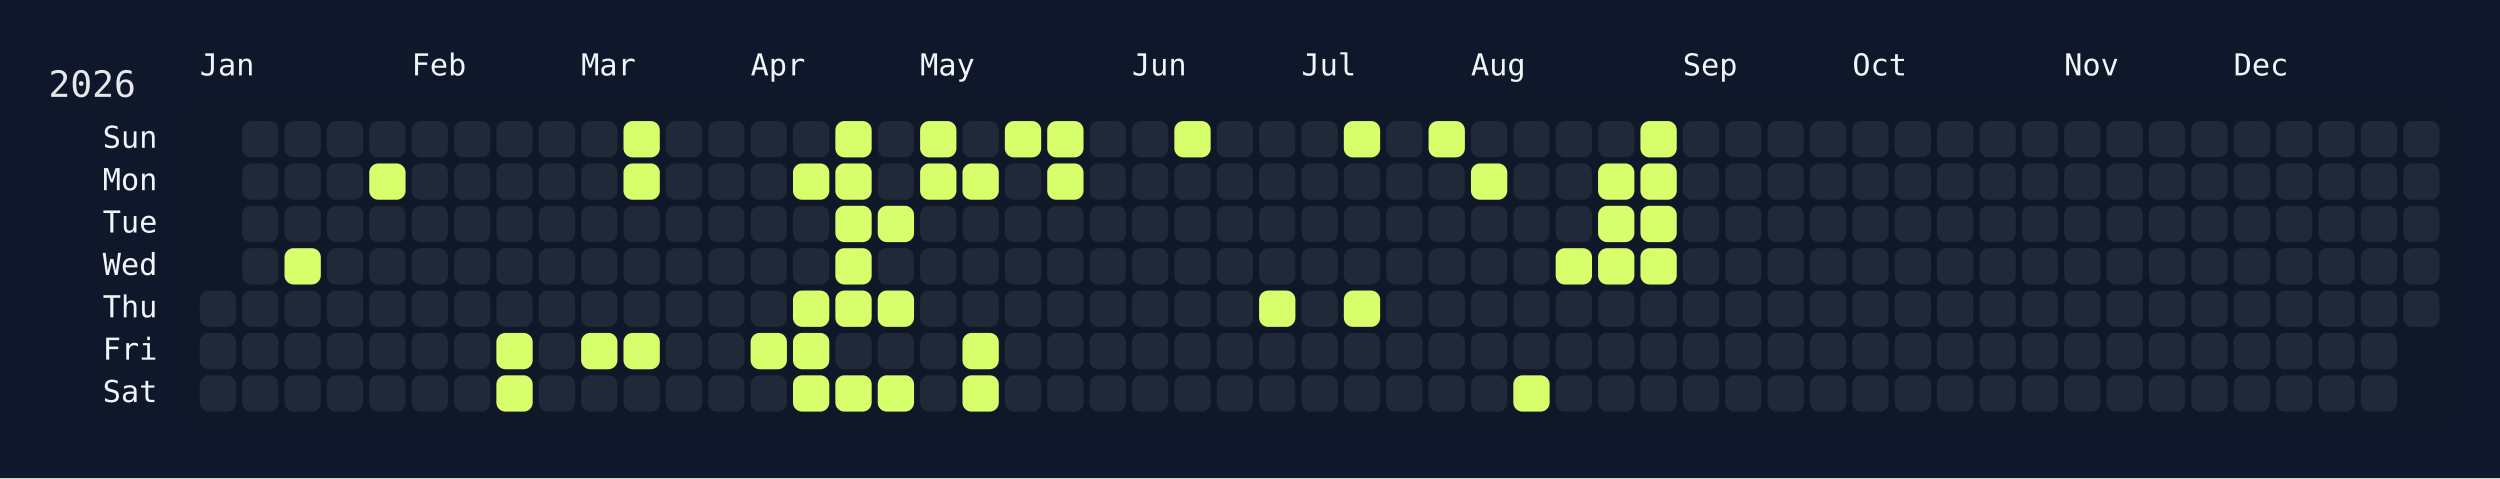
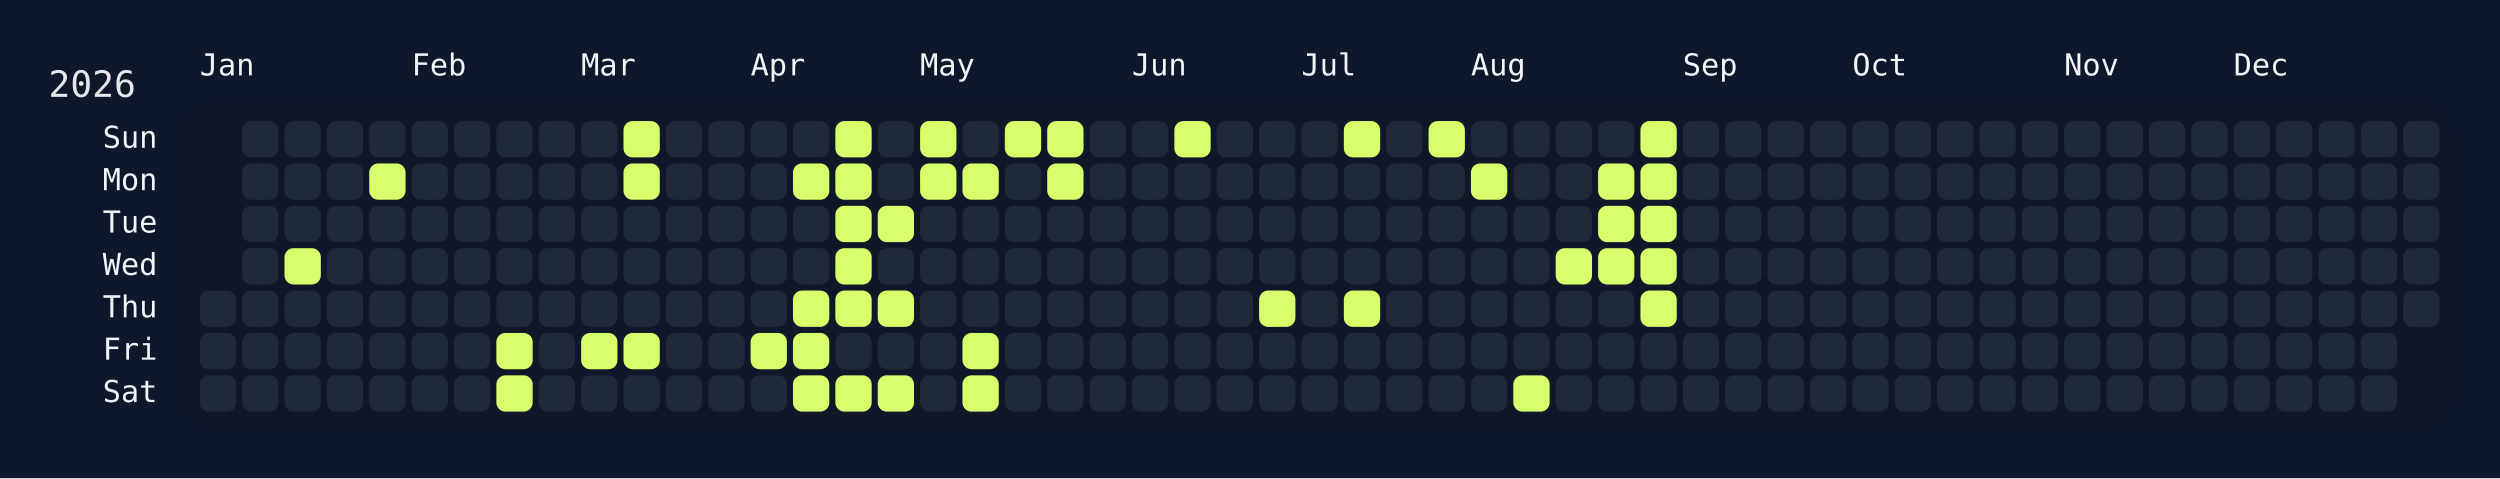
<svg xmlns="http://www.w3.org/2000/svg" width="826" height="158" viewBox="0 0 826 158">
  <rect width="826" height="158" fill="#0f172a" />
  <rect x="60" y="34" width="750" height="108" rx="12" ry="12" fill="rgba(15, 23, 42, 0.8)" />
  <text x="16" y="32" font-size="12" fill="#e5e7eb" font-family="JetBrains Mono, ui-monospace, SFMono-Regular, Menlo, Monaco, Consolas, monospace">2026</text>
  <text x="66" y="18" font-size="10" fill="#f1f5f9" font-family="JetBrains Mono, ui-monospace, SFMono-Regular, Menlo, Monaco, Consolas, monospace" dominant-baseline="hanging">Jan</text>
  <text x="136" y="18" font-size="10" fill="#f1f5f9" font-family="JetBrains Mono, ui-monospace, SFMono-Regular, Menlo, Monaco, Consolas, monospace" dominant-baseline="hanging">Feb</text>
  <text x="192" y="18" font-size="10" fill="#f1f5f9" font-family="JetBrains Mono, ui-monospace, SFMono-Regular, Menlo, Monaco, Consolas, monospace" dominant-baseline="hanging">Mar</text>
  <text x="248" y="18" font-size="10" fill="#f1f5f9" font-family="JetBrains Mono, ui-monospace, SFMono-Regular, Menlo, Monaco, Consolas, monospace" dominant-baseline="hanging">Apr</text>
  <text x="304" y="18" font-size="10" fill="#f1f5f9" font-family="JetBrains Mono, ui-monospace, SFMono-Regular, Menlo, Monaco, Consolas, monospace" dominant-baseline="hanging">May</text>
  <text x="374" y="18" font-size="10" fill="#f1f5f9" font-family="JetBrains Mono, ui-monospace, SFMono-Regular, Menlo, Monaco, Consolas, monospace" dominant-baseline="hanging">Jun</text>
  <text x="430" y="18" font-size="10" fill="#f1f5f9" font-family="JetBrains Mono, ui-monospace, SFMono-Regular, Menlo, Monaco, Consolas, monospace" dominant-baseline="hanging">Jul</text>
  <text x="486" y="18" font-size="10" fill="#f1f5f9" font-family="JetBrains Mono, ui-monospace, SFMono-Regular, Menlo, Monaco, Consolas, monospace" dominant-baseline="hanging">Aug</text>
  <text x="556" y="18" font-size="10" fill="#f1f5f9" font-family="JetBrains Mono, ui-monospace, SFMono-Regular, Menlo, Monaco, Consolas, monospace" dominant-baseline="hanging">Sep</text>
  <text x="612" y="18" font-size="10" fill="#f1f5f9" font-family="JetBrains Mono, ui-monospace, SFMono-Regular, Menlo, Monaco, Consolas, monospace" dominant-baseline="hanging">Oct</text>
  <text x="682" y="18" font-size="10" fill="#f1f5f9" font-family="JetBrains Mono, ui-monospace, SFMono-Regular, Menlo, Monaco, Consolas, monospace" dominant-baseline="hanging">Nov</text>
  <text x="738" y="18" font-size="10" fill="#f1f5f9" font-family="JetBrains Mono, ui-monospace, SFMono-Regular, Menlo, Monaco, Consolas, monospace" dominant-baseline="hanging">Dec</text>
  <text x="52" y="46.0" font-size="10" fill="#f1f5f9" font-family="JetBrains Mono, ui-monospace, SFMono-Regular, Menlo, Monaco, Consolas, monospace" text-anchor="end" dominant-baseline="middle">Sun</text>
  <text x="52" y="60.0" font-size="10" fill="#f1f5f9" font-family="JetBrains Mono, ui-monospace, SFMono-Regular, Menlo, Monaco, Consolas, monospace" text-anchor="end" dominant-baseline="middle">Mon</text>
  <text x="52" y="74.0" font-size="10" fill="#f1f5f9" font-family="JetBrains Mono, ui-monospace, SFMono-Regular, Menlo, Monaco, Consolas, monospace" text-anchor="end" dominant-baseline="middle">Tue</text>
  <text x="52" y="88.0" font-size="10" fill="#f1f5f9" font-family="JetBrains Mono, ui-monospace, SFMono-Regular, Menlo, Monaco, Consolas, monospace" text-anchor="end" dominant-baseline="middle">Wed</text>
  <text x="52" y="102.0" font-size="10" fill="#f1f5f9" font-family="JetBrains Mono, ui-monospace, SFMono-Regular, Menlo, Monaco, Consolas, monospace" text-anchor="end" dominant-baseline="middle">Thu</text>
  <text x="52" y="116.0" font-size="10" fill="#f1f5f9" font-family="JetBrains Mono, ui-monospace, SFMono-Regular, Menlo, Monaco, Consolas, monospace" text-anchor="end" dominant-baseline="middle">Fri</text>
  <text x="52" y="130.0" font-size="10" fill="#f1f5f9" font-family="JetBrains Mono, ui-monospace, SFMono-Regular, Menlo, Monaco, Consolas, monospace" text-anchor="end" dominant-baseline="middle">Sat</text>
  <g transform="translate(66,40)">
    <rect x="0" y="56" width="12" height="12" rx="3" ry="3" fill="#1f2937" data-date="2026-01-01" />
    <rect x="0" y="70" width="12" height="12" rx="3" ry="3" fill="#1f2937" data-date="2026-01-02" />
    <rect x="0" y="84" width="12" height="12" rx="3" ry="3" fill="#1f2937" data-date="2026-01-03" />
    <rect x="14" y="0" width="12" height="12" rx="3" ry="3" fill="#1f2937" data-date="2026-01-04" />
    <rect x="14" y="14" width="12" height="12" rx="3" ry="3" fill="#1f2937" data-date="2026-01-05" />
    <rect x="14" y="28" width="12" height="12" rx="3" ry="3" fill="#1f2937" data-date="2026-01-06" />
    <rect x="14" y="42" width="12" height="12" rx="3" ry="3" fill="#1f2937" data-date="2026-01-07" />
    <rect x="14" y="56" width="12" height="12" rx="3" ry="3" fill="#1f2937" data-date="2026-01-08" />
    <rect x="14" y="70" width="12" height="12" rx="3" ry="3" fill="#1f2937" data-date="2026-01-09" />
    <rect x="14" y="84" width="12" height="12" rx="3" ry="3" fill="#1f2937" data-date="2026-01-10" />
    <rect x="28" y="0" width="12" height="12" rx="3" ry="3" fill="#1f2937" data-date="2026-01-11" />
    <rect x="28" y="14" width="12" height="12" rx="3" ry="3" fill="#1f2937" data-date="2026-01-12" />
    <rect x="28" y="28" width="12" height="12" rx="3" ry="3" fill="#1f2937" data-date="2026-01-13" />
    <rect x="28" y="42" width="12" height="12" rx="3" ry="3" fill="#d6ff6b" data-date="2026-01-14" />
    <rect x="28" y="56" width="12" height="12" rx="3" ry="3" fill="#1f2937" data-date="2026-01-15" />
    <rect x="28" y="70" width="12" height="12" rx="3" ry="3" fill="#1f2937" data-date="2026-01-16" />
    <rect x="28" y="84" width="12" height="12" rx="3" ry="3" fill="#1f2937" data-date="2026-01-17" />
    <rect x="42" y="0" width="12" height="12" rx="3" ry="3" fill="#1f2937" data-date="2026-01-18" />
    <rect x="42" y="14" width="12" height="12" rx="3" ry="3" fill="#1f2937" data-date="2026-01-19" />
    <rect x="42" y="28" width="12" height="12" rx="3" ry="3" fill="#1f2937" data-date="2026-01-20" />
    <rect x="42" y="42" width="12" height="12" rx="3" ry="3" fill="#1f2937" data-date="2026-01-21" />
    <rect x="42" y="56" width="12" height="12" rx="3" ry="3" fill="#1f2937" data-date="2026-01-22" />
    <rect x="42" y="70" width="12" height="12" rx="3" ry="3" fill="#1f2937" data-date="2026-01-23" />
    <rect x="42" y="84" width="12" height="12" rx="3" ry="3" fill="#1f2937" data-date="2026-01-24" />
    <rect x="56" y="0" width="12" height="12" rx="3" ry="3" fill="#1f2937" data-date="2026-01-25" />
    <rect x="56" y="14" width="12" height="12" rx="3" ry="3" fill="#d6ff6b" data-date="2026-01-26" />
    <rect x="56" y="28" width="12" height="12" rx="3" ry="3" fill="#1f2937" data-date="2026-01-27" />
    <rect x="56" y="42" width="12" height="12" rx="3" ry="3" fill="#1f2937" data-date="2026-01-28" />
    <rect x="56" y="56" width="12" height="12" rx="3" ry="3" fill="#1f2937" data-date="2026-01-29" />
    <rect x="56" y="70" width="12" height="12" rx="3" ry="3" fill="#1f2937" data-date="2026-01-30" />
    <rect x="56" y="84" width="12" height="12" rx="3" ry="3" fill="#1f2937" data-date="2026-01-31" />
    <rect x="70" y="0" width="12" height="12" rx="3" ry="3" fill="#1f2937" data-date="2026-02-01" />
    <rect x="70" y="14" width="12" height="12" rx="3" ry="3" fill="#1f2937" data-date="2026-02-02" />
    <rect x="70" y="28" width="12" height="12" rx="3" ry="3" fill="#1f2937" data-date="2026-02-03" />
    <rect x="70" y="42" width="12" height="12" rx="3" ry="3" fill="#1f2937" data-date="2026-02-04" />
    <rect x="70" y="56" width="12" height="12" rx="3" ry="3" fill="#1f2937" data-date="2026-02-05" />
    <rect x="70" y="70" width="12" height="12" rx="3" ry="3" fill="#1f2937" data-date="2026-02-06" />
    <rect x="70" y="84" width="12" height="12" rx="3" ry="3" fill="#1f2937" data-date="2026-02-07" />
    <rect x="84" y="0" width="12" height="12" rx="3" ry="3" fill="#1f2937" data-date="2026-02-08" />
    <rect x="84" y="14" width="12" height="12" rx="3" ry="3" fill="#1f2937" data-date="2026-02-09" />
    <rect x="84" y="28" width="12" height="12" rx="3" ry="3" fill="#1f2937" data-date="2026-02-10" />
    <rect x="84" y="42" width="12" height="12" rx="3" ry="3" fill="#1f2937" data-date="2026-02-11" />
    <rect x="84" y="56" width="12" height="12" rx="3" ry="3" fill="#1f2937" data-date="2026-02-12" />
    <rect x="84" y="70" width="12" height="12" rx="3" ry="3" fill="#1f2937" data-date="2026-02-13" />
    <rect x="84" y="84" width="12" height="12" rx="3" ry="3" fill="#1f2937" data-date="2026-02-14" />
    <rect x="98" y="0" width="12" height="12" rx="3" ry="3" fill="#1f2937" data-date="2026-02-15" />
    <rect x="98" y="14" width="12" height="12" rx="3" ry="3" fill="#1f2937" data-date="2026-02-16" />
    <rect x="98" y="28" width="12" height="12" rx="3" ry="3" fill="#1f2937" data-date="2026-02-17" />
    <rect x="98" y="42" width="12" height="12" rx="3" ry="3" fill="#1f2937" data-date="2026-02-18" />
    <rect x="98" y="56" width="12" height="12" rx="3" ry="3" fill="#1f2937" data-date="2026-02-19" />
    <rect x="98" y="70" width="12" height="12" rx="3" ry="3" fill="#d6ff6b" data-date="2026-02-20" />
    <rect x="98" y="84" width="12" height="12" rx="3" ry="3" fill="#d6ff6b" data-date="2026-02-21" />
    <rect x="112" y="0" width="12" height="12" rx="3" ry="3" fill="#1f2937" data-date="2026-02-22" />
    <rect x="112" y="14" width="12" height="12" rx="3" ry="3" fill="#1f2937" data-date="2026-02-23" />
    <rect x="112" y="28" width="12" height="12" rx="3" ry="3" fill="#1f2937" data-date="2026-02-24" />
    <rect x="112" y="42" width="12" height="12" rx="3" ry="3" fill="#1f2937" data-date="2026-02-25" />
    <rect x="112" y="56" width="12" height="12" rx="3" ry="3" fill="#1f2937" data-date="2026-02-26" />
    <rect x="112" y="70" width="12" height="12" rx="3" ry="3" fill="#1f2937" data-date="2026-02-27" />
    <rect x="112" y="84" width="12" height="12" rx="3" ry="3" fill="#1f2937" data-date="2026-02-28" />
    <rect x="126" y="0" width="12" height="12" rx="3" ry="3" fill="#1f2937" data-date="2026-03-01" />
    <rect x="126" y="14" width="12" height="12" rx="3" ry="3" fill="#1f2937" data-date="2026-03-02" />
    <rect x="126" y="28" width="12" height="12" rx="3" ry="3" fill="#1f2937" data-date="2026-03-03" />
    <rect x="126" y="42" width="12" height="12" rx="3" ry="3" fill="#1f2937" data-date="2026-03-04" />
    <rect x="126" y="56" width="12" height="12" rx="3" ry="3" fill="#1f2937" data-date="2026-03-05" />
    <rect x="126" y="70" width="12" height="12" rx="3" ry="3" fill="#d6ff6b" data-date="2026-03-06" />
    <rect x="126" y="84" width="12" height="12" rx="3" ry="3" fill="#1f2937" data-date="2026-03-07" />
    <rect x="140" y="0" width="12" height="12" rx="3" ry="3" fill="#d6ff6b" data-date="2026-03-08" />
    <rect x="140" y="14" width="12" height="12" rx="3" ry="3" fill="#d6ff6b" data-date="2026-03-09" />
    <rect x="140" y="28" width="12" height="12" rx="3" ry="3" fill="#1f2937" data-date="2026-03-10" />
    <rect x="140" y="42" width="12" height="12" rx="3" ry="3" fill="#1f2937" data-date="2026-03-11" />
    <rect x="140" y="56" width="12" height="12" rx="3" ry="3" fill="#1f2937" data-date="2026-03-12" />
    <rect x="140" y="70" width="12" height="12" rx="3" ry="3" fill="#d6ff6b" data-date="2026-03-13" />
    <rect x="140" y="84" width="12" height="12" rx="3" ry="3" fill="#1f2937" data-date="2026-03-14" />
    <rect x="154" y="0" width="12" height="12" rx="3" ry="3" fill="#1f2937" data-date="2026-03-15" />
    <rect x="154" y="14" width="12" height="12" rx="3" ry="3" fill="#1f2937" data-date="2026-03-16" />
    <rect x="154" y="28" width="12" height="12" rx="3" ry="3" fill="#1f2937" data-date="2026-03-17" />
    <rect x="154" y="42" width="12" height="12" rx="3" ry="3" fill="#1f2937" data-date="2026-03-18" />
    <rect x="154" y="56" width="12" height="12" rx="3" ry="3" fill="#1f2937" data-date="2026-03-19" />
    <rect x="154" y="70" width="12" height="12" rx="3" ry="3" fill="#1f2937" data-date="2026-03-20" />
    <rect x="154" y="84" width="12" height="12" rx="3" ry="3" fill="#1f2937" data-date="2026-03-21" />
    <rect x="168" y="0" width="12" height="12" rx="3" ry="3" fill="#1f2937" data-date="2026-03-22" />
    <rect x="168" y="14" width="12" height="12" rx="3" ry="3" fill="#1f2937" data-date="2026-03-23" />
    <rect x="168" y="28" width="12" height="12" rx="3" ry="3" fill="#1f2937" data-date="2026-03-24" />
    <rect x="168" y="42" width="12" height="12" rx="3" ry="3" fill="#1f2937" data-date="2026-03-25" />
    <rect x="168" y="56" width="12" height="12" rx="3" ry="3" fill="#1f2937" data-date="2026-03-26" />
    <rect x="168" y="70" width="12" height="12" rx="3" ry="3" fill="#1f2937" data-date="2026-03-27" />
    <rect x="168" y="84" width="12" height="12" rx="3" ry="3" fill="#1f2937" data-date="2026-03-28" />
    <rect x="182" y="0" width="12" height="12" rx="3" ry="3" fill="#1f2937" data-date="2026-03-29" />
    <rect x="182" y="14" width="12" height="12" rx="3" ry="3" fill="#1f2937" data-date="2026-03-30" />
    <rect x="182" y="28" width="12" height="12" rx="3" ry="3" fill="#1f2937" data-date="2026-03-31" />
    <rect x="182" y="42" width="12" height="12" rx="3" ry="3" fill="#1f2937" data-date="2026-04-01" />
    <rect x="182" y="56" width="12" height="12" rx="3" ry="3" fill="#1f2937" data-date="2026-04-02" />
    <rect x="182" y="70" width="12" height="12" rx="3" ry="3" fill="#d6ff6b" data-date="2026-04-03" />
    <rect x="182" y="84" width="12" height="12" rx="3" ry="3" fill="#1f2937" data-date="2026-04-04" />
    <rect x="196" y="0" width="12" height="12" rx="3" ry="3" fill="#1f2937" data-date="2026-04-05" />
    <rect x="196" y="14" width="12" height="12" rx="3" ry="3" fill="#d6ff6b" data-date="2026-04-06" />
    <rect x="196" y="28" width="12" height="12" rx="3" ry="3" fill="#1f2937" data-date="2026-04-07" />
    <rect x="196" y="42" width="12" height="12" rx="3" ry="3" fill="#1f2937" data-date="2026-04-08" />
    <rect x="196" y="56" width="12" height="12" rx="3" ry="3" fill="#d6ff6b" data-date="2026-04-09" />
    <rect x="196" y="70" width="12" height="12" rx="3" ry="3" fill="#d6ff6b" data-date="2026-04-10" />
    <rect x="196" y="84" width="12" height="12" rx="3" ry="3" fill="#d6ff6b" data-date="2026-04-11" />
    <rect x="210" y="0" width="12" height="12" rx="3" ry="3" fill="#d6ff6b" data-date="2026-04-12" />
    <rect x="210" y="14" width="12" height="12" rx="3" ry="3" fill="#d6ff6b" data-date="2026-04-13" />
    <rect x="210" y="28" width="12" height="12" rx="3" ry="3" fill="#d6ff6b" data-date="2026-04-14" />
    <rect x="210" y="42" width="12" height="12" rx="3" ry="3" fill="#d6ff6b" data-date="2026-04-15" />
    <rect x="210" y="56" width="12" height="12" rx="3" ry="3" fill="#d6ff6b" data-date="2026-04-16" />
    <rect x="210" y="70" width="12" height="12" rx="3" ry="3" fill="#1f2937" data-date="2026-04-17" />
    <rect x="210" y="84" width="12" height="12" rx="3" ry="3" fill="#d6ff6b" data-date="2026-04-18" />
    <rect x="224" y="0" width="12" height="12" rx="3" ry="3" fill="#1f2937" data-date="2026-04-19" />
    <rect x="224" y="14" width="12" height="12" rx="3" ry="3" fill="#1f2937" data-date="2026-04-20" />
    <rect x="224" y="28" width="12" height="12" rx="3" ry="3" fill="#d6ff6b" data-date="2026-04-21" />
    <rect x="224" y="42" width="12" height="12" rx="3" ry="3" fill="#1f2937" data-date="2026-04-22" />
    <rect x="224" y="56" width="12" height="12" rx="3" ry="3" fill="#d6ff6b" data-date="2026-04-23" />
    <rect x="224" y="70" width="12" height="12" rx="3" ry="3" fill="#1f2937" data-date="2026-04-24" />
    <rect x="224" y="84" width="12" height="12" rx="3" ry="3" fill="#d6ff6b" data-date="2026-04-25" />
    <rect x="238" y="0" width="12" height="12" rx="3" ry="3" fill="#d6ff6b" data-date="2026-04-26" />
    <rect x="238" y="14" width="12" height="12" rx="3" ry="3" fill="#d6ff6b" data-date="2026-04-27" />
    <rect x="238" y="28" width="12" height="12" rx="3" ry="3" fill="#1f2937" data-date="2026-04-28" />
    <rect x="238" y="42" width="12" height="12" rx="3" ry="3" fill="#1f2937" data-date="2026-04-29" />
    <rect x="238" y="56" width="12" height="12" rx="3" ry="3" fill="#1f2937" data-date="2026-04-30" />
    <rect x="238" y="70" width="12" height="12" rx="3" ry="3" fill="#1f2937" data-date="2026-05-01" />
    <rect x="238" y="84" width="12" height="12" rx="3" ry="3" fill="#1f2937" data-date="2026-05-02" />
    <rect x="252" y="0" width="12" height="12" rx="3" ry="3" fill="#1f2937" data-date="2026-05-03" />
    <rect x="252" y="14" width="12" height="12" rx="3" ry="3" fill="#d6ff6b" data-date="2026-05-04" />
    <rect x="252" y="28" width="12" height="12" rx="3" ry="3" fill="#1f2937" data-date="2026-05-05" />
    <rect x="252" y="42" width="12" height="12" rx="3" ry="3" fill="#1f2937" data-date="2026-05-06" />
    <rect x="252" y="56" width="12" height="12" rx="3" ry="3" fill="#1f2937" data-date="2026-05-07" />
    <rect x="252" y="70" width="12" height="12" rx="3" ry="3" fill="#d6ff6b" data-date="2026-05-08" />
    <rect x="252" y="84" width="12" height="12" rx="3" ry="3" fill="#d6ff6b" data-date="2026-05-09" />
    <rect x="266" y="0" width="12" height="12" rx="3" ry="3" fill="#d6ff6b" data-date="2026-05-10" />
    <rect x="266" y="14" width="12" height="12" rx="3" ry="3" fill="#1f2937" data-date="2026-05-11" />
    <rect x="266" y="28" width="12" height="12" rx="3" ry="3" fill="#1f2937" data-date="2026-05-12" />
    <rect x="266" y="42" width="12" height="12" rx="3" ry="3" fill="#1f2937" data-date="2026-05-13" />
    <rect x="266" y="56" width="12" height="12" rx="3" ry="3" fill="#1f2937" data-date="2026-05-14" />
    <rect x="266" y="70" width="12" height="12" rx="3" ry="3" fill="#1f2937" data-date="2026-05-15" />
    <rect x="266" y="84" width="12" height="12" rx="3" ry="3" fill="#1f2937" data-date="2026-05-16" />
    <rect x="280" y="0" width="12" height="12" rx="3" ry="3" fill="#d6ff6b" data-date="2026-05-17" />
    <rect x="280" y="14" width="12" height="12" rx="3" ry="3" fill="#d6ff6b" data-date="2026-05-18" />
    <rect x="280" y="28" width="12" height="12" rx="3" ry="3" fill="#1f2937" data-date="2026-05-19" />
    <rect x="280" y="42" width="12" height="12" rx="3" ry="3" fill="#1f2937" data-date="2026-05-20" />
    <rect x="280" y="56" width="12" height="12" rx="3" ry="3" fill="#1f2937" data-date="2026-05-21" />
    <rect x="280" y="70" width="12" height="12" rx="3" ry="3" fill="#1f2937" data-date="2026-05-22" />
    <rect x="280" y="84" width="12" height="12" rx="3" ry="3" fill="#1f2937" data-date="2026-05-23" />
    <rect x="294" y="0" width="12" height="12" rx="3" ry="3" fill="#1f2937" data-date="2026-05-24" />
    <rect x="294" y="14" width="12" height="12" rx="3" ry="3" fill="#1f2937" data-date="2026-05-25" />
    <rect x="294" y="28" width="12" height="12" rx="3" ry="3" fill="#1f2937" data-date="2026-05-26" />
    <rect x="294" y="42" width="12" height="12" rx="3" ry="3" fill="#1f2937" data-date="2026-05-27" />
    <rect x="294" y="56" width="12" height="12" rx="3" ry="3" fill="#1f2937" data-date="2026-05-28" />
    <rect x="294" y="70" width="12" height="12" rx="3" ry="3" fill="#1f2937" data-date="2026-05-29" />
    <rect x="294" y="84" width="12" height="12" rx="3" ry="3" fill="#1f2937" data-date="2026-05-30" />
    <rect x="308" y="0" width="12" height="12" rx="3" ry="3" fill="#1f2937" data-date="2026-05-31" />
    <rect x="308" y="14" width="12" height="12" rx="3" ry="3" fill="#1f2937" data-date="2026-06-01" />
    <rect x="308" y="28" width="12" height="12" rx="3" ry="3" fill="#1f2937" data-date="2026-06-02" />
    <rect x="308" y="42" width="12" height="12" rx="3" ry="3" fill="#1f2937" data-date="2026-06-03" />
    <rect x="308" y="56" width="12" height="12" rx="3" ry="3" fill="#1f2937" data-date="2026-06-04" />
    <rect x="308" y="70" width="12" height="12" rx="3" ry="3" fill="#1f2937" data-date="2026-06-05" />
    <rect x="308" y="84" width="12" height="12" rx="3" ry="3" fill="#1f2937" data-date="2026-06-06" />
    <rect x="322" y="0" width="12" height="12" rx="3" ry="3" fill="#d6ff6b" data-date="2026-06-07" />
    <rect x="322" y="14" width="12" height="12" rx="3" ry="3" fill="#1f2937" data-date="2026-06-08" />
    <rect x="322" y="28" width="12" height="12" rx="3" ry="3" fill="#1f2937" data-date="2026-06-09" />
    <rect x="322" y="42" width="12" height="12" rx="3" ry="3" fill="#1f2937" data-date="2026-06-10" />
    <rect x="322" y="56" width="12" height="12" rx="3" ry="3" fill="#1f2937" data-date="2026-06-11" />
    <rect x="322" y="70" width="12" height="12" rx="3" ry="3" fill="#1f2937" data-date="2026-06-12" />
    <rect x="322" y="84" width="12" height="12" rx="3" ry="3" fill="#1f2937" data-date="2026-06-13" />
    <rect x="336" y="0" width="12" height="12" rx="3" ry="3" fill="#1f2937" data-date="2026-06-14" />
    <rect x="336" y="14" width="12" height="12" rx="3" ry="3" fill="#1f2937" data-date="2026-06-15" />
    <rect x="336" y="28" width="12" height="12" rx="3" ry="3" fill="#1f2937" data-date="2026-06-16" />
    <rect x="336" y="42" width="12" height="12" rx="3" ry="3" fill="#1f2937" data-date="2026-06-17" />
    <rect x="336" y="56" width="12" height="12" rx="3" ry="3" fill="#1f2937" data-date="2026-06-18" />
    <rect x="336" y="70" width="12" height="12" rx="3" ry="3" fill="#1f2937" data-date="2026-06-19" />
    <rect x="336" y="84" width="12" height="12" rx="3" ry="3" fill="#1f2937" data-date="2026-06-20" />
    <rect x="350" y="0" width="12" height="12" rx="3" ry="3" fill="#1f2937" data-date="2026-06-21" />
    <rect x="350" y="14" width="12" height="12" rx="3" ry="3" fill="#1f2937" data-date="2026-06-22" />
    <rect x="350" y="28" width="12" height="12" rx="3" ry="3" fill="#1f2937" data-date="2026-06-23" />
    <rect x="350" y="42" width="12" height="12" rx="3" ry="3" fill="#1f2937" data-date="2026-06-24" />
    <rect x="350" y="56" width="12" height="12" rx="3" ry="3" fill="#d6ff6b" data-date="2026-06-25" />
    <rect x="350" y="70" width="12" height="12" rx="3" ry="3" fill="#1f2937" data-date="2026-06-26" />
    <rect x="350" y="84" width="12" height="12" rx="3" ry="3" fill="#1f2937" data-date="2026-06-27" />
    <rect x="364" y="0" width="12" height="12" rx="3" ry="3" fill="#1f2937" data-date="2026-06-28" />
    <rect x="364" y="14" width="12" height="12" rx="3" ry="3" fill="#1f2937" data-date="2026-06-29" />
    <rect x="364" y="28" width="12" height="12" rx="3" ry="3" fill="#1f2937" data-date="2026-06-30" />
    <rect x="364" y="42" width="12" height="12" rx="3" ry="3" fill="#1f2937" data-date="2026-07-01" />
    <rect x="364" y="56" width="12" height="12" rx="3" ry="3" fill="#1f2937" data-date="2026-07-02" />
    <rect x="364" y="70" width="12" height="12" rx="3" ry="3" fill="#1f2937" data-date="2026-07-03" />
    <rect x="364" y="84" width="12" height="12" rx="3" ry="3" fill="#1f2937" data-date="2026-07-04" />
    <rect x="378" y="0" width="12" height="12" rx="3" ry="3" fill="#d6ff6b" data-date="2026-07-05" />
    <rect x="378" y="14" width="12" height="12" rx="3" ry="3" fill="#1f2937" data-date="2026-07-06" />
    <rect x="378" y="28" width="12" height="12" rx="3" ry="3" fill="#1f2937" data-date="2026-07-07" />
    <rect x="378" y="42" width="12" height="12" rx="3" ry="3" fill="#1f2937" data-date="2026-07-08" />
    <rect x="378" y="56" width="12" height="12" rx="3" ry="3" fill="#d6ff6b" data-date="2026-07-09" />
    <rect x="378" y="70" width="12" height="12" rx="3" ry="3" fill="#1f2937" data-date="2026-07-10" />
    <rect x="378" y="84" width="12" height="12" rx="3" ry="3" fill="#1f2937" data-date="2026-07-11" />
    <rect x="392" y="0" width="12" height="12" rx="3" ry="3" fill="#1f2937" data-date="2026-07-12" />
    <rect x="392" y="14" width="12" height="12" rx="3" ry="3" fill="#1f2937" data-date="2026-07-13" />
    <rect x="392" y="28" width="12" height="12" rx="3" ry="3" fill="#1f2937" data-date="2026-07-14" />
    <rect x="392" y="42" width="12" height="12" rx="3" ry="3" fill="#1f2937" data-date="2026-07-15" />
    <rect x="392" y="56" width="12" height="12" rx="3" ry="3" fill="#1f2937" data-date="2026-07-16" />
    <rect x="392" y="70" width="12" height="12" rx="3" ry="3" fill="#1f2937" data-date="2026-07-17" />
    <rect x="392" y="84" width="12" height="12" rx="3" ry="3" fill="#1f2937" data-date="2026-07-18" />
    <rect x="406" y="0" width="12" height="12" rx="3" ry="3" fill="#d6ff6b" data-date="2026-07-19" />
    <rect x="406" y="14" width="12" height="12" rx="3" ry="3" fill="#1f2937" data-date="2026-07-20" />
    <rect x="406" y="28" width="12" height="12" rx="3" ry="3" fill="#1f2937" data-date="2026-07-21" />
    <rect x="406" y="42" width="12" height="12" rx="3" ry="3" fill="#1f2937" data-date="2026-07-22" />
    <rect x="406" y="56" width="12" height="12" rx="3" ry="3" fill="#1f2937" data-date="2026-07-23" />
    <rect x="406" y="70" width="12" height="12" rx="3" ry="3" fill="#1f2937" data-date="2026-07-24" />
    <rect x="406" y="84" width="12" height="12" rx="3" ry="3" fill="#1f2937" data-date="2026-07-25" />
    <rect x="420" y="0" width="12" height="12" rx="3" ry="3" fill="#1f2937" data-date="2026-07-26" />
    <rect x="420" y="14" width="12" height="12" rx="3" ry="3" fill="#d6ff6b" data-date="2026-07-27" />
    <rect x="420" y="28" width="12" height="12" rx="3" ry="3" fill="#1f2937" data-date="2026-07-28" />
    <rect x="420" y="42" width="12" height="12" rx="3" ry="3" fill="#1f2937" data-date="2026-07-29" />
    <rect x="420" y="56" width="12" height="12" rx="3" ry="3" fill="#1f2937" data-date="2026-07-30" />
    <rect x="420" y="70" width="12" height="12" rx="3" ry="3" fill="#1f2937" data-date="2026-07-31" />
    <rect x="420" y="84" width="12" height="12" rx="3" ry="3" fill="#1f2937" data-date="2026-08-01" />
    <rect x="434" y="0" width="12" height="12" rx="3" ry="3" fill="#1f2937" data-date="2026-08-02" />
    <rect x="434" y="14" width="12" height="12" rx="3" ry="3" fill="#1f2937" data-date="2026-08-03" />
    <rect x="434" y="28" width="12" height="12" rx="3" ry="3" fill="#1f2937" data-date="2026-08-04" />
    <rect x="434" y="42" width="12" height="12" rx="3" ry="3" fill="#1f2937" data-date="2026-08-05" />
    <rect x="434" y="56" width="12" height="12" rx="3" ry="3" fill="#1f2937" data-date="2026-08-06" />
    <rect x="434" y="70" width="12" height="12" rx="3" ry="3" fill="#1f2937" data-date="2026-08-07" />
    <rect x="434" y="84" width="12" height="12" rx="3" ry="3" fill="#d6ff6b" data-date="2026-08-08" />
    <rect x="448" y="0" width="12" height="12" rx="3" ry="3" fill="#1f2937" data-date="2026-08-09" />
    <rect x="448" y="14" width="12" height="12" rx="3" ry="3" fill="#1f2937" data-date="2026-08-10" />
    <rect x="448" y="28" width="12" height="12" rx="3" ry="3" fill="#1f2937" data-date="2026-08-11" />
    <rect x="448" y="42" width="12" height="12" rx="3" ry="3" fill="#d6ff6b" data-date="2026-08-12" />
    <rect x="448" y="56" width="12" height="12" rx="3" ry="3" fill="#1f2937" data-date="2026-08-13" />
    <rect x="448" y="70" width="12" height="12" rx="3" ry="3" fill="#1f2937" data-date="2026-08-14" />
    <rect x="448" y="84" width="12" height="12" rx="3" ry="3" fill="#1f2937" data-date="2026-08-15" />
    <rect x="462" y="0" width="12" height="12" rx="3" ry="3" fill="#1f2937" data-date="2026-08-16" />
    <rect x="462" y="14" width="12" height="12" rx="3" ry="3" fill="#d6ff6b" data-date="2026-08-17" />
    <rect x="462" y="28" width="12" height="12" rx="3" ry="3" fill="#d6ff6b" data-date="2026-08-18" />
    <rect x="462" y="42" width="12" height="12" rx="3" ry="3" fill="#d6ff6b" data-date="2026-08-19" />
    <rect x="462" y="56" width="12" height="12" rx="3" ry="3" fill="#1f2937" data-date="2026-08-20" />
    <rect x="462" y="70" width="12" height="12" rx="3" ry="3" fill="#1f2937" data-date="2026-08-21" />
    <rect x="462" y="84" width="12" height="12" rx="3" ry="3" fill="#1f2937" data-date="2026-08-22" />
    <rect x="476" y="0" width="12" height="12" rx="3" ry="3" fill="#d6ff6b" data-date="2026-08-23" />
    <rect x="476" y="14" width="12" height="12" rx="3" ry="3" fill="#d6ff6b" data-date="2026-08-24" />
    <rect x="476" y="28" width="12" height="12" rx="3" ry="3" fill="#d6ff6b" data-date="2026-08-25" />
    <rect x="476" y="42" width="12" height="12" rx="3" ry="3" fill="#d6ff6b" data-date="2026-08-26" />
-     <rect x="476" y="56" width="12" height="12" rx="3" ry="3" fill="#1f2937" data-date="2026-08-27" />
+     <rect x="476" y="56" width="12" height="12" rx="3" ry="3" fill="#d6ff6b" data-date="2026-08-27" />
    <rect x="476" y="70" width="12" height="12" rx="3" ry="3" fill="#1f2937" data-date="2026-08-28" />
    <rect x="476" y="84" width="12" height="12" rx="3" ry="3" fill="#1f2937" data-date="2026-08-29" />
    <rect x="490" y="0" width="12" height="12" rx="3" ry="3" fill="#1f2937" data-date="2026-08-30" />
    <rect x="490" y="14" width="12" height="12" rx="3" ry="3" fill="#1f2937" data-date="2026-08-31" />
    <rect x="490" y="28" width="12" height="12" rx="3" ry="3" fill="#1f2937" data-date="2026-09-01" />
    <rect x="490" y="42" width="12" height="12" rx="3" ry="3" fill="#1f2937" data-date="2026-09-02" />
    <rect x="490" y="56" width="12" height="12" rx="3" ry="3" fill="#1f2937" data-date="2026-09-03" />
    <rect x="490" y="70" width="12" height="12" rx="3" ry="3" fill="#1f2937" data-date="2026-09-04" />
    <rect x="490" y="84" width="12" height="12" rx="3" ry="3" fill="#1f2937" data-date="2026-09-05" />
    <rect x="504" y="0" width="12" height="12" rx="3" ry="3" fill="#1f2937" data-date="2026-09-06" />
    <rect x="504" y="14" width="12" height="12" rx="3" ry="3" fill="#1f2937" data-date="2026-09-07" />
    <rect x="504" y="28" width="12" height="12" rx="3" ry="3" fill="#1f2937" data-date="2026-09-08" />
    <rect x="504" y="42" width="12" height="12" rx="3" ry="3" fill="#1f2937" data-date="2026-09-09" />
    <rect x="504" y="56" width="12" height="12" rx="3" ry="3" fill="#1f2937" data-date="2026-09-10" />
    <rect x="504" y="70" width="12" height="12" rx="3" ry="3" fill="#1f2937" data-date="2026-09-11" />
    <rect x="504" y="84" width="12" height="12" rx="3" ry="3" fill="#1f2937" data-date="2026-09-12" />
    <rect x="518" y="0" width="12" height="12" rx="3" ry="3" fill="#1f2937" data-date="2026-09-13" />
    <rect x="518" y="14" width="12" height="12" rx="3" ry="3" fill="#1f2937" data-date="2026-09-14" />
    <rect x="518" y="28" width="12" height="12" rx="3" ry="3" fill="#1f2937" data-date="2026-09-15" />
    <rect x="518" y="42" width="12" height="12" rx="3" ry="3" fill="#1f2937" data-date="2026-09-16" />
    <rect x="518" y="56" width="12" height="12" rx="3" ry="3" fill="#1f2937" data-date="2026-09-17" />
    <rect x="518" y="70" width="12" height="12" rx="3" ry="3" fill="#1f2937" data-date="2026-09-18" />
    <rect x="518" y="84" width="12" height="12" rx="3" ry="3" fill="#1f2937" data-date="2026-09-19" />
    <rect x="532" y="0" width="12" height="12" rx="3" ry="3" fill="#1f2937" data-date="2026-09-20" />
    <rect x="532" y="14" width="12" height="12" rx="3" ry="3" fill="#1f2937" data-date="2026-09-21" />
    <rect x="532" y="28" width="12" height="12" rx="3" ry="3" fill="#1f2937" data-date="2026-09-22" />
    <rect x="532" y="42" width="12" height="12" rx="3" ry="3" fill="#1f2937" data-date="2026-09-23" />
    <rect x="532" y="56" width="12" height="12" rx="3" ry="3" fill="#1f2937" data-date="2026-09-24" />
    <rect x="532" y="70" width="12" height="12" rx="3" ry="3" fill="#1f2937" data-date="2026-09-25" />
    <rect x="532" y="84" width="12" height="12" rx="3" ry="3" fill="#1f2937" data-date="2026-09-26" />
    <rect x="546" y="0" width="12" height="12" rx="3" ry="3" fill="#1f2937" data-date="2026-09-27" />
    <rect x="546" y="14" width="12" height="12" rx="3" ry="3" fill="#1f2937" data-date="2026-09-28" />
    <rect x="546" y="28" width="12" height="12" rx="3" ry="3" fill="#1f2937" data-date="2026-09-29" />
    <rect x="546" y="42" width="12" height="12" rx="3" ry="3" fill="#1f2937" data-date="2026-09-30" />
    <rect x="546" y="56" width="12" height="12" rx="3" ry="3" fill="#1f2937" data-date="2026-10-01" />
    <rect x="546" y="70" width="12" height="12" rx="3" ry="3" fill="#1f2937" data-date="2026-10-02" />
    <rect x="546" y="84" width="12" height="12" rx="3" ry="3" fill="#1f2937" data-date="2026-10-03" />
    <rect x="560" y="0" width="12" height="12" rx="3" ry="3" fill="#1f2937" data-date="2026-10-04" />
    <rect x="560" y="14" width="12" height="12" rx="3" ry="3" fill="#1f2937" data-date="2026-10-05" />
    <rect x="560" y="28" width="12" height="12" rx="3" ry="3" fill="#1f2937" data-date="2026-10-06" />
    <rect x="560" y="42" width="12" height="12" rx="3" ry="3" fill="#1f2937" data-date="2026-10-07" />
    <rect x="560" y="56" width="12" height="12" rx="3" ry="3" fill="#1f2937" data-date="2026-10-08" />
    <rect x="560" y="70" width="12" height="12" rx="3" ry="3" fill="#1f2937" data-date="2026-10-09" />
    <rect x="560" y="84" width="12" height="12" rx="3" ry="3" fill="#1f2937" data-date="2026-10-10" />
    <rect x="574" y="0" width="12" height="12" rx="3" ry="3" fill="#1f2937" data-date="2026-10-11" />
    <rect x="574" y="14" width="12" height="12" rx="3" ry="3" fill="#1f2937" data-date="2026-10-12" />
    <rect x="574" y="28" width="12" height="12" rx="3" ry="3" fill="#1f2937" data-date="2026-10-13" />
    <rect x="574" y="42" width="12" height="12" rx="3" ry="3" fill="#1f2937" data-date="2026-10-14" />
    <rect x="574" y="56" width="12" height="12" rx="3" ry="3" fill="#1f2937" data-date="2026-10-15" />
    <rect x="574" y="70" width="12" height="12" rx="3" ry="3" fill="#1f2937" data-date="2026-10-16" />
    <rect x="574" y="84" width="12" height="12" rx="3" ry="3" fill="#1f2937" data-date="2026-10-17" />
    <rect x="588" y="0" width="12" height="12" rx="3" ry="3" fill="#1f2937" data-date="2026-10-18" />
    <rect x="588" y="14" width="12" height="12" rx="3" ry="3" fill="#1f2937" data-date="2026-10-19" />
    <rect x="588" y="28" width="12" height="12" rx="3" ry="3" fill="#1f2937" data-date="2026-10-20" />
    <rect x="588" y="42" width="12" height="12" rx="3" ry="3" fill="#1f2937" data-date="2026-10-21" />
    <rect x="588" y="56" width="12" height="12" rx="3" ry="3" fill="#1f2937" data-date="2026-10-22" />
    <rect x="588" y="70" width="12" height="12" rx="3" ry="3" fill="#1f2937" data-date="2026-10-23" />
    <rect x="588" y="84" width="12" height="12" rx="3" ry="3" fill="#1f2937" data-date="2026-10-24" />
    <rect x="602" y="0" width="12" height="12" rx="3" ry="3" fill="#1f2937" data-date="2026-10-25" />
    <rect x="602" y="14" width="12" height="12" rx="3" ry="3" fill="#1f2937" data-date="2026-10-26" />
    <rect x="602" y="28" width="12" height="12" rx="3" ry="3" fill="#1f2937" data-date="2026-10-27" />
    <rect x="602" y="42" width="12" height="12" rx="3" ry="3" fill="#1f2937" data-date="2026-10-28" />
    <rect x="602" y="56" width="12" height="12" rx="3" ry="3" fill="#1f2937" data-date="2026-10-29" />
    <rect x="602" y="70" width="12" height="12" rx="3" ry="3" fill="#1f2937" data-date="2026-10-30" />
    <rect x="602" y="84" width="12" height="12" rx="3" ry="3" fill="#1f2937" data-date="2026-10-31" />
    <rect x="616" y="0" width="12" height="12" rx="3" ry="3" fill="#1f2937" data-date="2026-11-01" />
    <rect x="616" y="14" width="12" height="12" rx="3" ry="3" fill="#1f2937" data-date="2026-11-02" />
    <rect x="616" y="28" width="12" height="12" rx="3" ry="3" fill="#1f2937" data-date="2026-11-03" />
    <rect x="616" y="42" width="12" height="12" rx="3" ry="3" fill="#1f2937" data-date="2026-11-04" />
    <rect x="616" y="56" width="12" height="12" rx="3" ry="3" fill="#1f2937" data-date="2026-11-05" />
    <rect x="616" y="70" width="12" height="12" rx="3" ry="3" fill="#1f2937" data-date="2026-11-06" />
    <rect x="616" y="84" width="12" height="12" rx="3" ry="3" fill="#1f2937" data-date="2026-11-07" />
    <rect x="630" y="0" width="12" height="12" rx="3" ry="3" fill="#1f2937" data-date="2026-11-08" />
    <rect x="630" y="14" width="12" height="12" rx="3" ry="3" fill="#1f2937" data-date="2026-11-09" />
    <rect x="630" y="28" width="12" height="12" rx="3" ry="3" fill="#1f2937" data-date="2026-11-10" />
    <rect x="630" y="42" width="12" height="12" rx="3" ry="3" fill="#1f2937" data-date="2026-11-11" />
    <rect x="630" y="56" width="12" height="12" rx="3" ry="3" fill="#1f2937" data-date="2026-11-12" />
    <rect x="630" y="70" width="12" height="12" rx="3" ry="3" fill="#1f2937" data-date="2026-11-13" />
    <rect x="630" y="84" width="12" height="12" rx="3" ry="3" fill="#1f2937" data-date="2026-11-14" />
    <rect x="644" y="0" width="12" height="12" rx="3" ry="3" fill="#1f2937" data-date="2026-11-15" />
    <rect x="644" y="14" width="12" height="12" rx="3" ry="3" fill="#1f2937" data-date="2026-11-16" />
    <rect x="644" y="28" width="12" height="12" rx="3" ry="3" fill="#1f2937" data-date="2026-11-17" />
    <rect x="644" y="42" width="12" height="12" rx="3" ry="3" fill="#1f2937" data-date="2026-11-18" />
    <rect x="644" y="56" width="12" height="12" rx="3" ry="3" fill="#1f2937" data-date="2026-11-19" />
    <rect x="644" y="70" width="12" height="12" rx="3" ry="3" fill="#1f2937" data-date="2026-11-20" />
    <rect x="644" y="84" width="12" height="12" rx="3" ry="3" fill="#1f2937" data-date="2026-11-21" />
    <rect x="658" y="0" width="12" height="12" rx="3" ry="3" fill="#1f2937" data-date="2026-11-22" />
    <rect x="658" y="14" width="12" height="12" rx="3" ry="3" fill="#1f2937" data-date="2026-11-23" />
    <rect x="658" y="28" width="12" height="12" rx="3" ry="3" fill="#1f2937" data-date="2026-11-24" />
    <rect x="658" y="42" width="12" height="12" rx="3" ry="3" fill="#1f2937" data-date="2026-11-25" />
    <rect x="658" y="56" width="12" height="12" rx="3" ry="3" fill="#1f2937" data-date="2026-11-26" />
    <rect x="658" y="70" width="12" height="12" rx="3" ry="3" fill="#1f2937" data-date="2026-11-27" />
    <rect x="658" y="84" width="12" height="12" rx="3" ry="3" fill="#1f2937" data-date="2026-11-28" />
    <rect x="672" y="0" width="12" height="12" rx="3" ry="3" fill="#1f2937" data-date="2026-11-29" />
    <rect x="672" y="14" width="12" height="12" rx="3" ry="3" fill="#1f2937" data-date="2026-11-30" />
    <rect x="672" y="28" width="12" height="12" rx="3" ry="3" fill="#1f2937" data-date="2026-12-01" />
    <rect x="672" y="42" width="12" height="12" rx="3" ry="3" fill="#1f2937" data-date="2026-12-02" />
    <rect x="672" y="56" width="12" height="12" rx="3" ry="3" fill="#1f2937" data-date="2026-12-03" />
    <rect x="672" y="70" width="12" height="12" rx="3" ry="3" fill="#1f2937" data-date="2026-12-04" />
    <rect x="672" y="84" width="12" height="12" rx="3" ry="3" fill="#1f2937" data-date="2026-12-05" />
    <rect x="686" y="0" width="12" height="12" rx="3" ry="3" fill="#1f2937" data-date="2026-12-06" />
    <rect x="686" y="14" width="12" height="12" rx="3" ry="3" fill="#1f2937" data-date="2026-12-07" />
    <rect x="686" y="28" width="12" height="12" rx="3" ry="3" fill="#1f2937" data-date="2026-12-08" />
    <rect x="686" y="42" width="12" height="12" rx="3" ry="3" fill="#1f2937" data-date="2026-12-09" />
    <rect x="686" y="56" width="12" height="12" rx="3" ry="3" fill="#1f2937" data-date="2026-12-10" />
    <rect x="686" y="70" width="12" height="12" rx="3" ry="3" fill="#1f2937" data-date="2026-12-11" />
    <rect x="686" y="84" width="12" height="12" rx="3" ry="3" fill="#1f2937" data-date="2026-12-12" />
    <rect x="700" y="0" width="12" height="12" rx="3" ry="3" fill="#1f2937" data-date="2026-12-13" />
    <rect x="700" y="14" width="12" height="12" rx="3" ry="3" fill="#1f2937" data-date="2026-12-14" />
    <rect x="700" y="28" width="12" height="12" rx="3" ry="3" fill="#1f2937" data-date="2026-12-15" />
    <rect x="700" y="42" width="12" height="12" rx="3" ry="3" fill="#1f2937" data-date="2026-12-16" />
    <rect x="700" y="56" width="12" height="12" rx="3" ry="3" fill="#1f2937" data-date="2026-12-17" />
    <rect x="700" y="70" width="12" height="12" rx="3" ry="3" fill="#1f2937" data-date="2026-12-18" />
    <rect x="700" y="84" width="12" height="12" rx="3" ry="3" fill="#1f2937" data-date="2026-12-19" />
    <rect x="714" y="0" width="12" height="12" rx="3" ry="3" fill="#1f2937" data-date="2026-12-20" />
    <rect x="714" y="14" width="12" height="12" rx="3" ry="3" fill="#1f2937" data-date="2026-12-21" />
    <rect x="714" y="28" width="12" height="12" rx="3" ry="3" fill="#1f2937" data-date="2026-12-22" />
    <rect x="714" y="42" width="12" height="12" rx="3" ry="3" fill="#1f2937" data-date="2026-12-23" />
    <rect x="714" y="56" width="12" height="12" rx="3" ry="3" fill="#1f2937" data-date="2026-12-24" />
    <rect x="714" y="70" width="12" height="12" rx="3" ry="3" fill="#1f2937" data-date="2026-12-25" />
    <rect x="714" y="84" width="12" height="12" rx="3" ry="3" fill="#1f2937" data-date="2026-12-26" />
    <rect x="728" y="0" width="12" height="12" rx="3" ry="3" fill="#1f2937" data-date="2026-12-27" />
    <rect x="728" y="14" width="12" height="12" rx="3" ry="3" fill="#1f2937" data-date="2026-12-28" />
    <rect x="728" y="28" width="12" height="12" rx="3" ry="3" fill="#1f2937" data-date="2026-12-29" />
    <rect x="728" y="42" width="12" height="12" rx="3" ry="3" fill="#1f2937" data-date="2026-12-30" />
    <rect x="728" y="56" width="12" height="12" rx="3" ry="3" fill="#1f2937" data-date="2026-12-31" />
  </g>
</svg>
